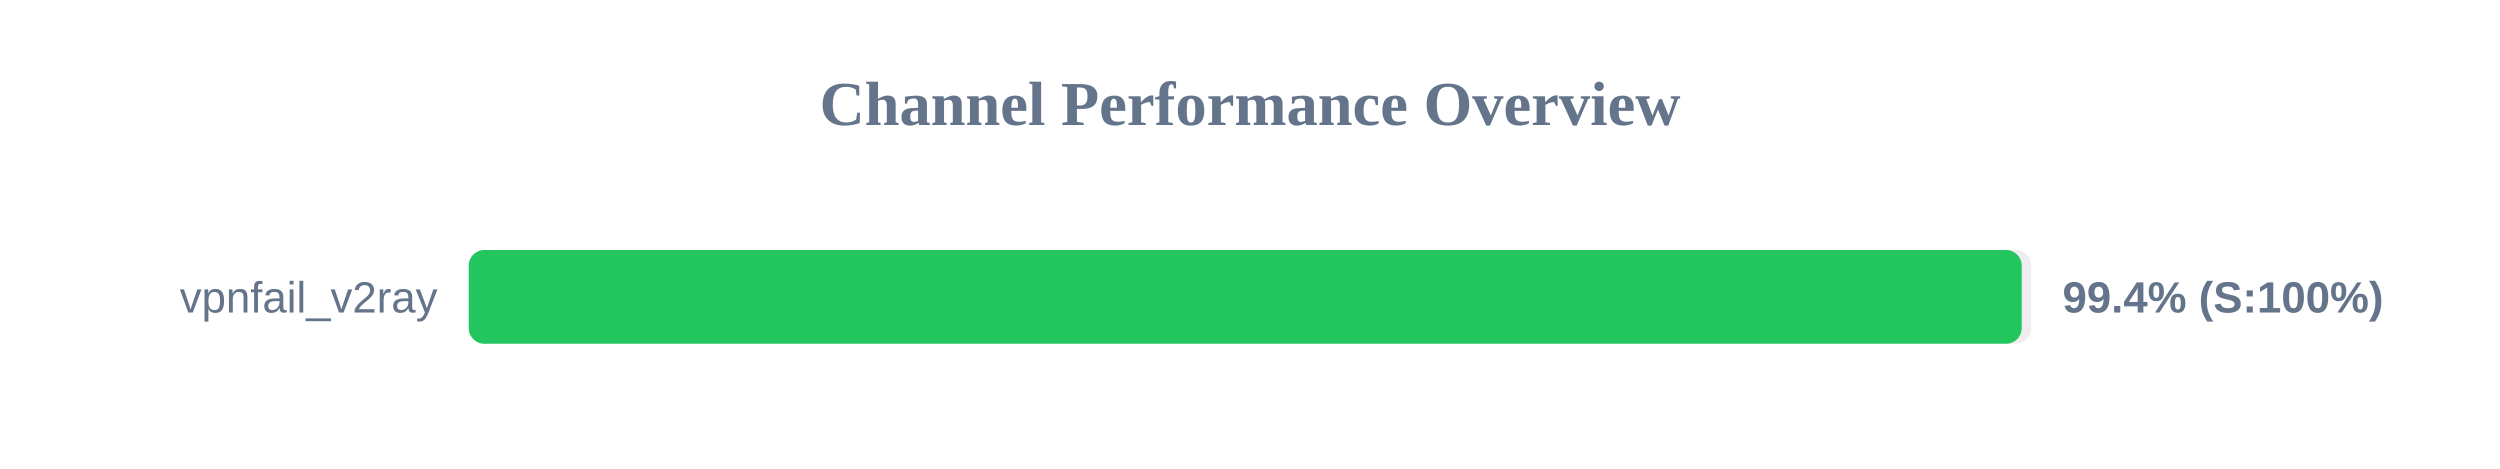
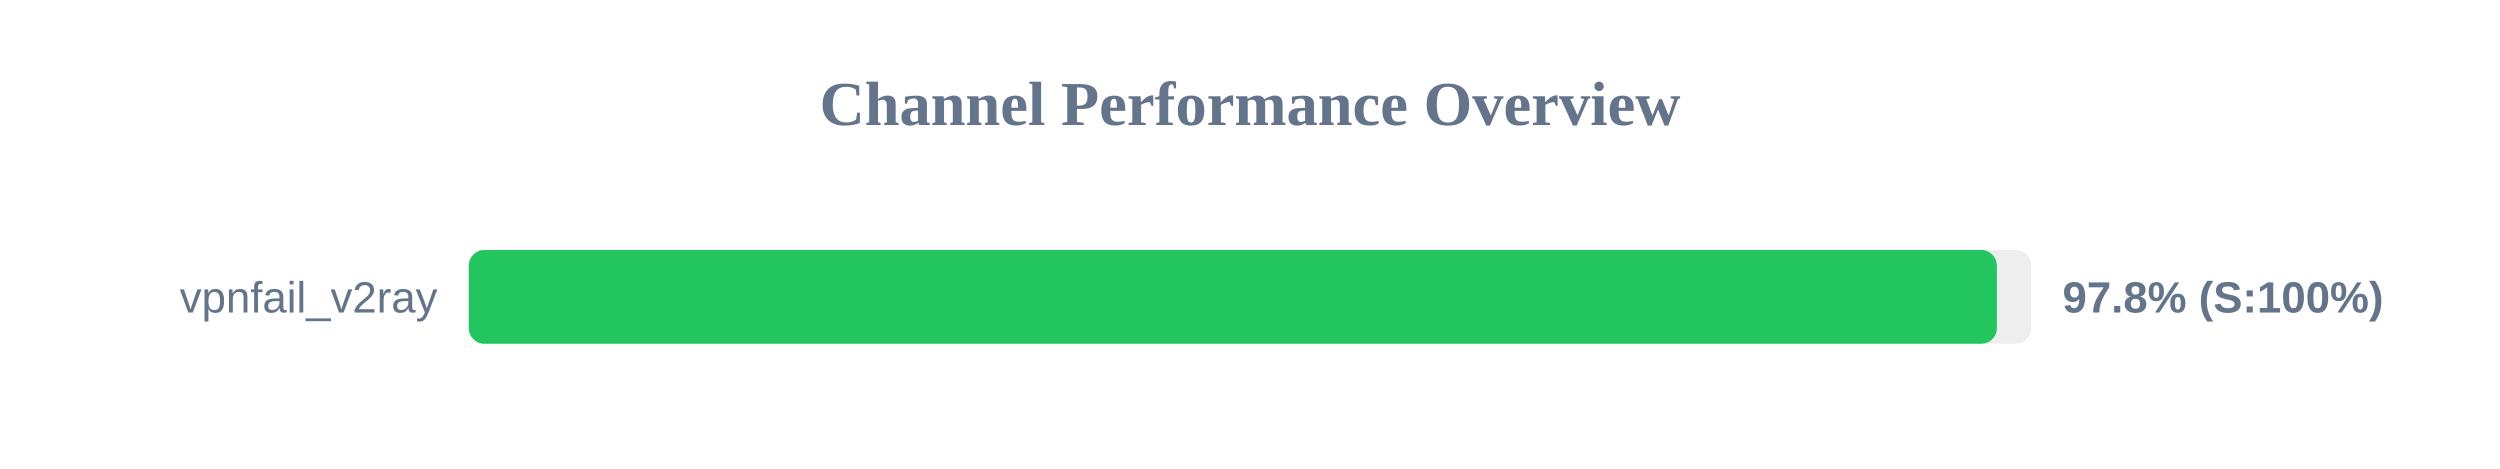
<svg xmlns="http://www.w3.org/2000/svg" width="800" height="150" version="1.1">
  <style>
        .row { font: 14px Arial; fill: #64748b; }
        .score { font: bold 14px Arial; fill: #64748b; }
    </style>
  <text x="400" y="40" text-anchor="middle" font-size="20px" font-weight="bold" fill="#64748b">Channel Performance Overview</text>
  <rect x="150" y="80" width="500" height="30" fill="#eee" rx="5" />
-   <rect x="150" y="80" width="496.95" height="30" fill="#22c55e" rx="5" />
+   <rect x="150" y="80" width="489.0" height="30" fill="#22c55e" rx="5" />
  <text x="140" y="100" text-anchor="end" class="row">vpnfail_v2ray</text>
-   <text x="660" y="100" text-anchor="start" class="score">99.4% (S:100%)</text>
+   <text x="660" y="100" text-anchor="start" class="score">97.8% (S:100%)</text>
</svg>
